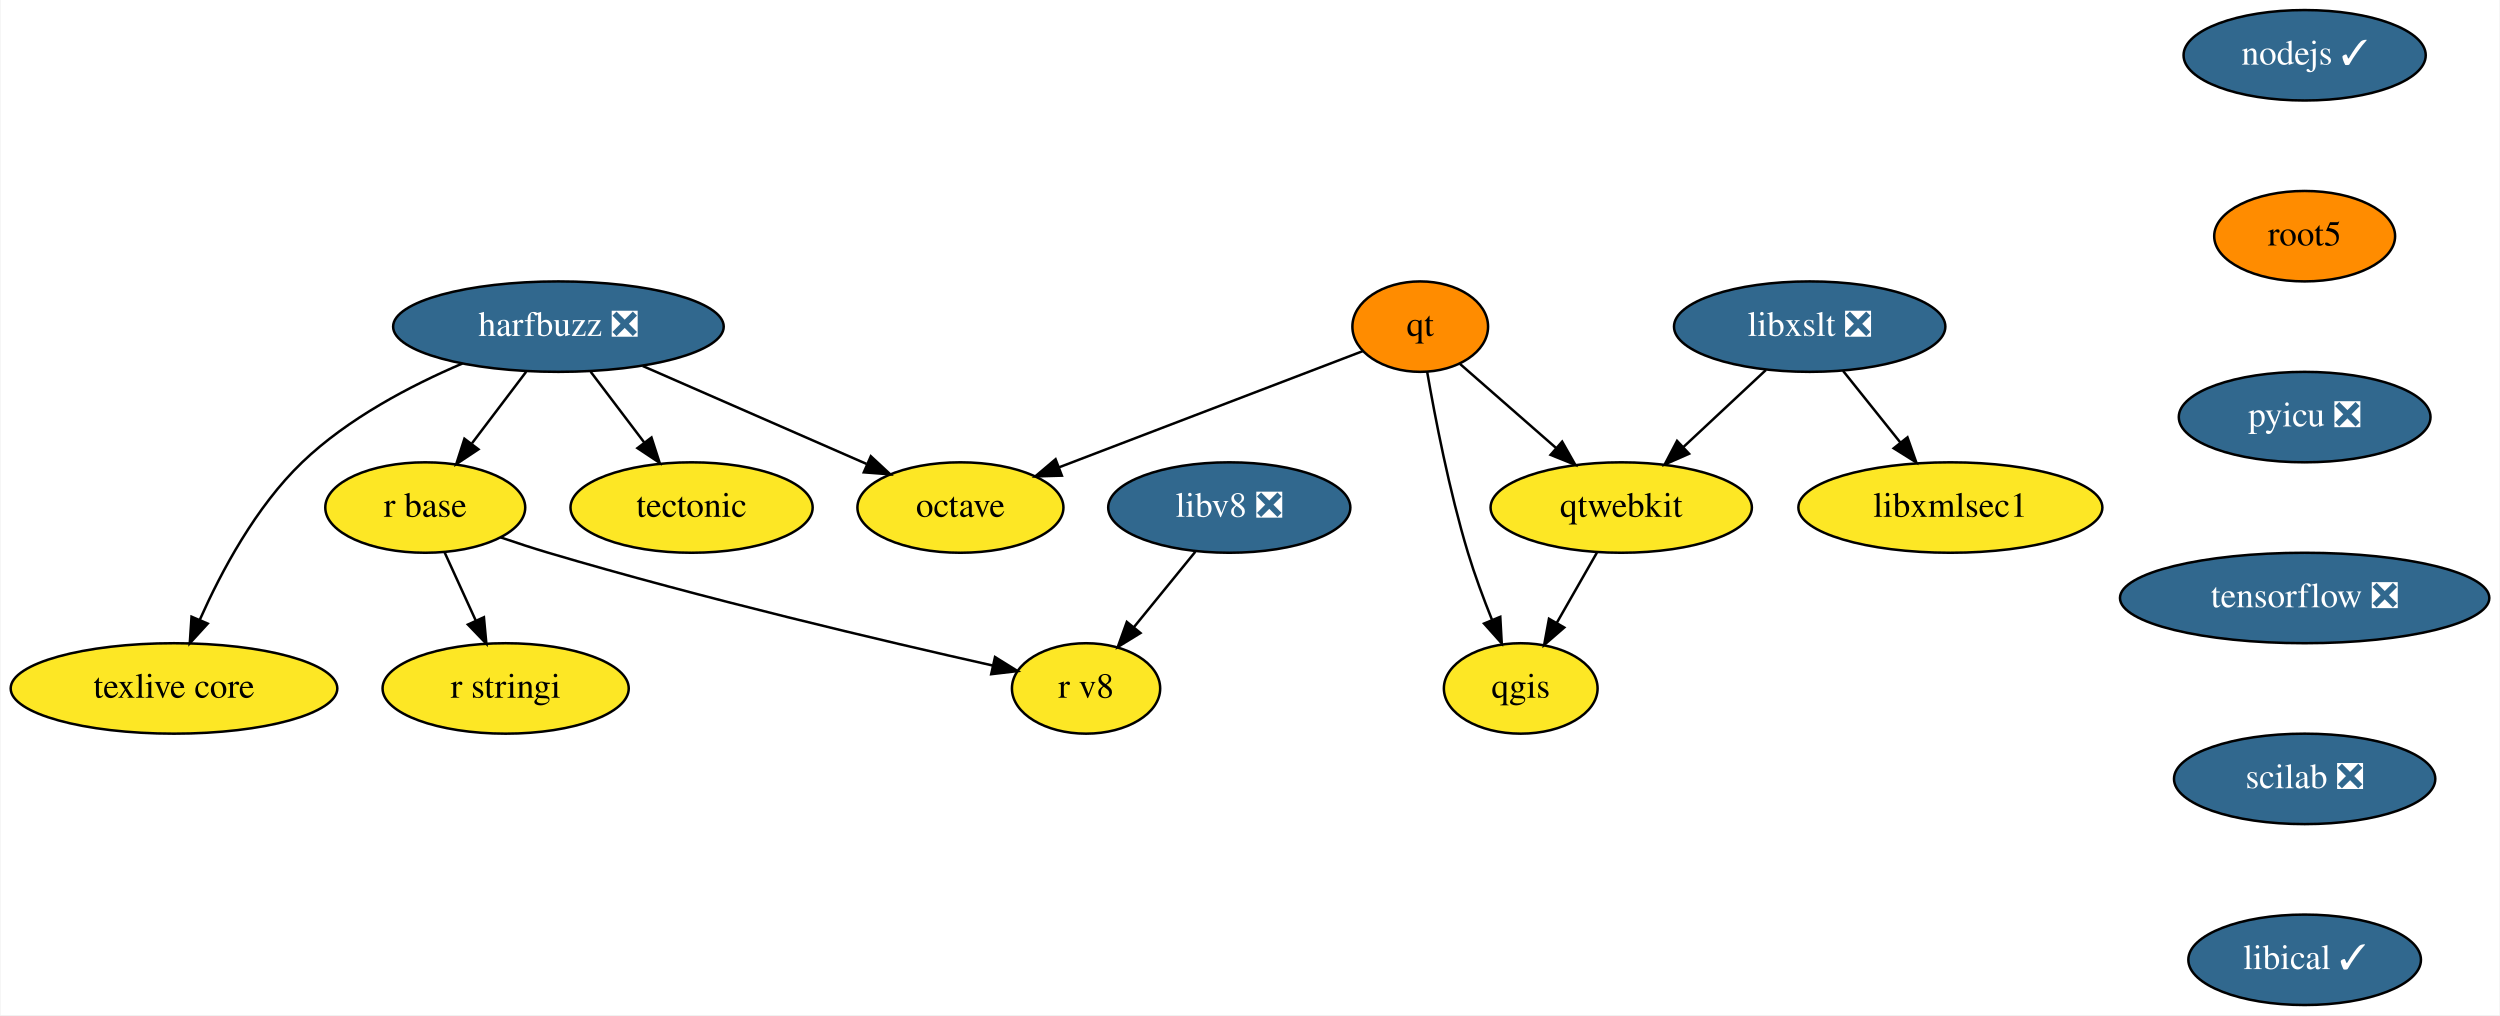
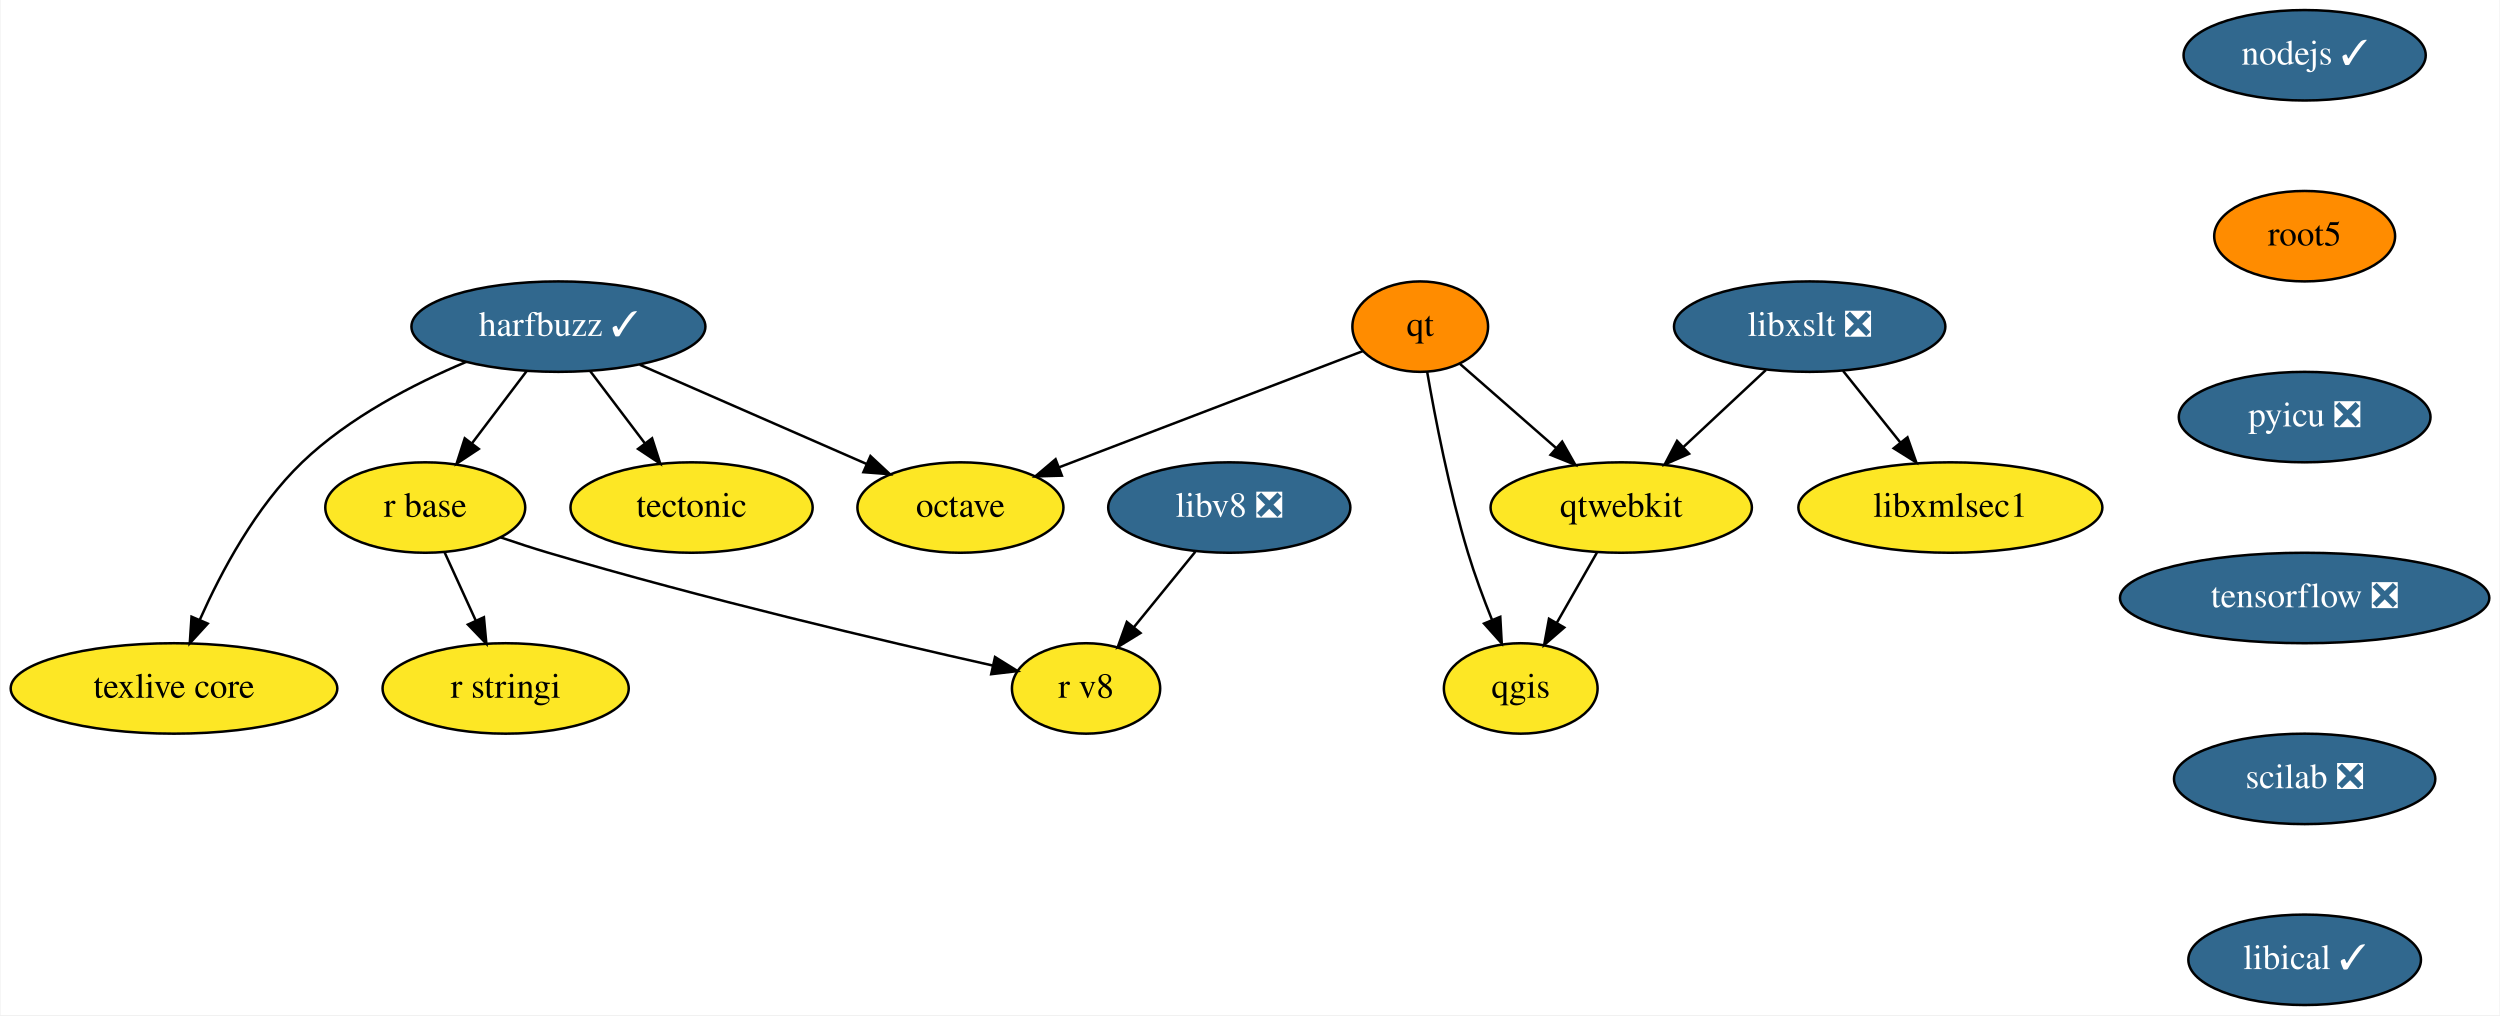
<svg xmlns="http://www.w3.org/2000/svg" xmlns:xlink="http://www.w3.org/1999/xlink" width="995pt" height="404pt" viewBox="0.00 0.00 994.50 404.00">
  <g id="graph0" class="graph" transform="scale(1 1) rotate(0) translate(4 400)">
    <polygon fill="white" stroke="transparent" points="-4,4 -4,-400 990.5,-400 990.5,4 -4,4" />
    <g id="node1" class="node">
      <g id="a_node1">
-         <a xlink:href="https://github.com/conda-forge/harfbuzz-feedstock/pull/72" xlink:title="harfbuzz ❎">
-           <ellipse fill="#31688e" stroke="black" cx="218" cy="-270" rx="65.79" ry="18" />
-           <text text-anchor="middle" x="218" y="-266.3" font-family="Times,serif" font-size="14.00" fill="white">harfbuzz ❎</text>
+         <a xlink:href="https://github.com/conda-forge/harfbuzz-feedstock/pull/72" xlink:title="harfbuzz ✓">
+           <ellipse fill="#31688e" stroke="black" cx="218" cy="-270" rx="58.5" ry="18" />
+           <text text-anchor="middle" x="218" y="-266.3" font-family="Times,serif" font-size="14.00" fill="white">harfbuzz ✓</text>
        </a>
      </g>
    </g>
    <g id="node2" class="node">
      <g id="a_node2">
        <a xlink:href="https://github.com/conda-forge/octave-feedstock" xlink:title="octave">
          <ellipse fill="#fde725" stroke="black" cx="378" cy="-198" rx="41" ry="18" />
          <text text-anchor="middle" x="378" y="-194.3" font-family="Times,serif" font-size="14.00">octave</text>
        </a>
      </g>
    </g>
    <g id="edge1" class="edge">
-       <path fill="none" stroke="black" d="M251.54,-254.33C277.58,-242.94 313.66,-227.15 340.62,-215.36" />
-       <polygon fill="black" stroke="black" points="342.34,-218.42 350.1,-211.21 339.54,-212.01 342.34,-218.42" />
+       <path fill="none" stroke="black" d="M250.38,-254.83C276.52,-243.4 313.32,-227.3 340.69,-215.32" />
+       <polygon fill="black" stroke="black" points="342.19,-218.49 349.95,-211.27 339.38,-212.07 342.19,-218.49" />
    </g>
    <g id="node3" class="node">
      <g id="a_node3">
        <a xlink:href="https://github.com/conda-forge/r-base-feedstock" xlink:title="r base">
          <ellipse fill="#fde725" stroke="black" cx="165" cy="-198" rx="39.79" ry="18" />
          <text text-anchor="middle" x="165" y="-194.3" font-family="Times,serif" font-size="14.00">r base</text>
        </a>
      </g>
    </g>
    <g id="edge2" class="edge">
-       <path fill="none" stroke="black" d="M205.17,-252.05C198.7,-243.5 190.72,-232.97 183.59,-223.56" />
-       <polygon fill="black" stroke="black" points="186.17,-221.17 177.35,-215.31 180.59,-225.39 186.17,-221.17" />
+       <path fill="none" stroke="black" d="M205.44,-252.41C198.91,-243.78 190.79,-233.06 183.55,-223.5" />
+       <polygon fill="black" stroke="black" points="186.3,-221.33 177.47,-215.47 180.72,-225.56 186.3,-221.33" />
    </g>
    <g id="node4" class="node">
      <g id="a_node4">
        <a xlink:href="https://github.com/conda-forge/tectonic-feedstock" xlink:title="tectonic">
          <ellipse fill="#fde725" stroke="black" cx="271" cy="-198" rx="48.19" ry="18" />
          <text text-anchor="middle" x="271" y="-194.3" font-family="Times,serif" font-size="14.00">tectonic</text>
        </a>
      </g>
    </g>
    <g id="edge3" class="edge">
-       <path fill="none" stroke="black" d="M230.83,-252.05C237.21,-243.63 245.05,-233.28 252.1,-223.97" />
-       <polygon fill="black" stroke="black" points="255.04,-225.87 258.29,-215.79 249.46,-221.65 255.04,-225.87" />
+       <path fill="none" stroke="black" d="M230.56,-252.41C237.09,-243.78 245.21,-233.06 252.45,-223.5" />
+       <polygon fill="black" stroke="black" points="255.28,-225.56 258.53,-215.47 249.7,-221.33 255.28,-225.56" />
    </g>
    <g id="node5" class="node">
      <g id="a_node5">
        <a xlink:href="https://github.com/conda-forge/texlive-core-feedstock" xlink:title="texlive core">
          <ellipse fill="#fde725" stroke="black" cx="65" cy="-126" rx="65" ry="18" />
          <text text-anchor="middle" x="65" y="-122.3" font-family="Times,serif" font-size="14.00">texlive core</text>
        </a>
      </g>
    </g>
    <g id="edge4" class="edge">
-       <path fill="none" stroke="black" d="M179.84,-255.35C159.13,-246.52 134.14,-233.41 116,-216 97.62,-198.36 83.85,-172.64 75.29,-153.38" />
+       <path fill="none" stroke="black" d="M181.31,-255.97C160.33,-247.14 134.57,-233.83 116,-216 97.62,-198.36 83.85,-172.64 75.29,-153.38" />
      <polygon fill="black" stroke="black" points="78.42,-151.81 71.28,-143.98 71.98,-154.55 78.42,-151.81" />
    </g>
    <g id="node6" class="node">
      <g id="a_node6">
        <a xlink:href="https://github.com/conda-forge/r-stringi-feedstock" xlink:title="r stringi">
          <ellipse fill="#fde725" stroke="black" cx="197" cy="-126" rx="48.99" ry="18" />
          <text text-anchor="middle" x="197" y="-122.3" font-family="Times,serif" font-size="14.00">r stringi</text>
        </a>
      </g>
    </g>
    <g id="edge5" class="edge">
      <path fill="none" stroke="black" d="M172.75,-180.05C176.44,-171.97 180.94,-162.12 185.06,-153.11" />
      <polygon fill="black" stroke="black" points="188.35,-154.34 189.33,-143.79 181.98,-151.43 188.35,-154.34" />
    </g>
    <g id="node7" class="node">
      <g id="a_node7">
        <a xlink:href="https://github.com/conda-forge/r-v8-feedstock" xlink:title="r v8">
          <ellipse fill="#fde725" stroke="black" cx="428" cy="-126" rx="29.5" ry="18" />
          <text text-anchor="middle" x="428" y="-122.3" font-family="Times,serif" font-size="14.00">r v8</text>
        </a>
      </g>
    </g>
    <g id="edge6" class="edge">
      <path fill="none" stroke="black" d="M194.92,-186.14C201.19,-184 207.78,-181.84 214,-180 275.36,-161.8 347.86,-144.76 390.77,-135.14" />
      <polygon fill="black" stroke="black" points="391.76,-138.5 400.76,-132.91 390.24,-131.67 391.76,-138.5" />
    </g>
    <g id="node8" class="node">
      <g id="a_node8">
        <a xlink:href="https://github.com/conda-forge/libxslt-feedstock/pull/23" xlink:title="libxslt ❎">
          <ellipse fill="#31688e" stroke="black" cx="716" cy="-270" rx="54" ry="18" />
          <text text-anchor="middle" x="716" y="-266.3" font-family="Times,serif" font-size="14.00" fill="white">libxslt ❎</text>
        </a>
      </g>
    </g>
    <g id="node9" class="node">
      <g id="a_node9">
        <a xlink:href="https://github.com/conda-forge/qtwebkit-feedstock" xlink:title="qtwebkit">
          <ellipse fill="#fde725" stroke="black" cx="641" cy="-198" rx="52" ry="18" />
          <text text-anchor="middle" x="641" y="-194.3" font-family="Times,serif" font-size="14.00">qtwebkit</text>
        </a>
      </g>
    </g>
    <g id="edge7" class="edge">
      <path fill="none" stroke="black" d="M698.6,-252.76C688.86,-243.66 676.53,-232.16 665.79,-222.13" />
      <polygon fill="black" stroke="black" points="668,-219.41 658.3,-215.15 663.22,-224.53 668,-219.41" />
    </g>
    <g id="node10" class="node">
      <g id="a_node10">
        <a xlink:href="https://github.com/conda-forge/libxmlsec1-feedstock" xlink:title="libxmlsec1">
          <ellipse fill="#fde725" stroke="black" cx="772" cy="-198" rx="60.5" ry="18" />
          <text text-anchor="middle" x="772" y="-194.3" font-family="Times,serif" font-size="14.00">libxmlsec1</text>
        </a>
      </g>
    </g>
    <g id="edge8" class="edge">
      <path fill="none" stroke="black" d="M729.27,-252.41C736.08,-243.91 744.5,-233.37 752.07,-223.91" />
      <polygon fill="black" stroke="black" points="754.92,-225.95 758.44,-215.96 749.45,-221.58 754.92,-225.95" />
    </g>
    <g id="node11" class="node">
      <g id="a_node11">
        <a xlink:href="https://github.com/conda-forge/qgis-feedstock" xlink:title="qgis">
          <ellipse fill="#fde725" stroke="black" cx="601" cy="-126" rx="30.59" ry="18" />
          <text text-anchor="middle" x="601" y="-122.3" font-family="Times,serif" font-size="14.00">qgis</text>
        </a>
      </g>
    </g>
    <g id="edge9" class="edge">
      <path fill="none" stroke="black" d="M631.32,-180.05C626.53,-171.68 620.66,-161.4 615.36,-152.13" />
      <polygon fill="black" stroke="black" points="618.32,-150.25 610.32,-143.31 612.24,-153.73 618.32,-150.25" />
    </g>
    <g id="node12" class="node">
      <g id="a_node12">
        <a xlink:href="https://github.com/conda-forge/nodejs-feedstock/pull/218" xlink:title="nodejs ✓">
          <ellipse fill="#31688e" stroke="black" cx="913" cy="-378" rx="48.19" ry="18" />
          <text text-anchor="middle" x="913" y="-374.3" font-family="Times,serif" font-size="14.00" fill="white">nodejs ✓</text>
        </a>
      </g>
    </g>
    <g id="node13" class="node">
      <g id="a_node13">
        <a xlink:href="https://github.com/conda-forge/root5-feedstock" xlink:title="root5">
          <ellipse fill="#ff8c00" stroke="black" cx="913" cy="-306" rx="36" ry="18" />
          <text text-anchor="middle" x="913" y="-302.3" font-family="Times,serif" font-size="14.00">root5</text>
        </a>
      </g>
    </g>
    <g id="node15" class="node">
      <g id="a_node15">
        <a xlink:href="https://github.com/conda-forge/pyicu-feedstock/pull/30" xlink:title="pyicu ❎">
          <ellipse fill="#31688e" stroke="black" cx="913" cy="-234" rx="50.09" ry="18" />
          <text text-anchor="middle" x="913" y="-230.3" font-family="Times,serif" font-size="14.00" fill="white">pyicu ❎</text>
        </a>
      </g>
    </g>
    <g id="node14" class="node">
      <g id="a_node14">
        <a xlink:href="https://github.com/conda-forge/qt-feedstock" xlink:title="qt">
          <ellipse fill="#ff8c00" stroke="black" cx="561" cy="-270" rx="27" ry="18" />
          <text text-anchor="middle" x="561" y="-266.3" font-family="Times,serif" font-size="14.00">qt</text>
        </a>
      </g>
    </g>
    <g id="edge11" class="edge">
      <path fill="none" stroke="black" d="M538.19,-260.28C507.94,-248.7 454.07,-228.1 417.22,-214" />
      <polygon fill="black" stroke="black" points="418.37,-210.69 407.78,-210.39 415.87,-217.23 418.37,-210.69" />
    </g>
    <g id="edge12" class="edge">
      <path fill="none" stroke="black" d="M576.81,-255.17C587.74,-245.6 602.54,-232.65 615.18,-221.6" />
      <polygon fill="black" stroke="black" points="617.49,-224.23 622.71,-215.01 612.88,-218.96 617.49,-224.23" />
    </g>
    <g id="edge13" class="edge">
      <path fill="none" stroke="black" d="M563.75,-252.06C566.88,-233.99 572.54,-204.65 580,-180 582.68,-171.15 586.2,-161.7 589.59,-153.26" />
      <polygon fill="black" stroke="black" points="592.86,-154.51 593.45,-143.93 586.4,-151.83 592.86,-154.51" />
    </g>
    <g id="node16" class="node">
      <g id="a_node16">
        <a xlink:href="https://github.com/conda-forge/tensorflow-feedstock/pull/165" xlink:title="tensorflow ❎">
          <ellipse fill="#31688e" stroke="black" cx="913" cy="-162" rx="73.5" ry="18" />
          <text text-anchor="middle" x="913" y="-158.3" font-family="Times,serif" font-size="14.00" fill="white">tensorflow ❎</text>
        </a>
      </g>
    </g>
    <g id="node17" class="node">
      <g id="a_node17">
        <a xlink:href="https://github.com/conda-forge/scilab-feedstock/pull/26" xlink:title="scilab ❎">
          <ellipse fill="#31688e" stroke="black" cx="913" cy="-90" rx="52" ry="18" />
          <text text-anchor="middle" x="913" y="-86.3" font-family="Times,serif" font-size="14.00" fill="white">scilab ❎</text>
        </a>
      </g>
    </g>
    <g id="node18" class="node">
      <g id="a_node18">
        <a xlink:href="https://github.com/conda-forge/libical-feedstock/pull/16" xlink:title="libical ✓">
          <ellipse fill="#31688e" stroke="black" cx="913" cy="-18" rx="46.29" ry="18" />
          <text text-anchor="middle" x="913" y="-14.3" font-family="Times,serif" font-size="14.00" fill="white">libical ✓</text>
        </a>
      </g>
    </g>
    <g id="node19" class="node">
      <g id="a_node19">
        <a xlink:href="https://github.com/conda-forge/libv8-feedstock/pull/71" xlink:title="libv8 ❎">
          <ellipse fill="#31688e" stroke="black" cx="485" cy="-198" rx="48.19" ry="18" />
          <text text-anchor="middle" x="485" y="-194.3" font-family="Times,serif" font-size="14.00" fill="white">libv8 ❎</text>
        </a>
      </g>
    </g>
    <g id="edge18" class="edge">
      <path fill="none" stroke="black" d="M471.49,-180.41C464.19,-171.44 455.05,-160.21 447.03,-150.37" />
      <polygon fill="black" stroke="black" points="449.66,-148.06 440.63,-142.51 444.23,-152.48 449.66,-148.06" />
    </g>
  </g>
</svg>
